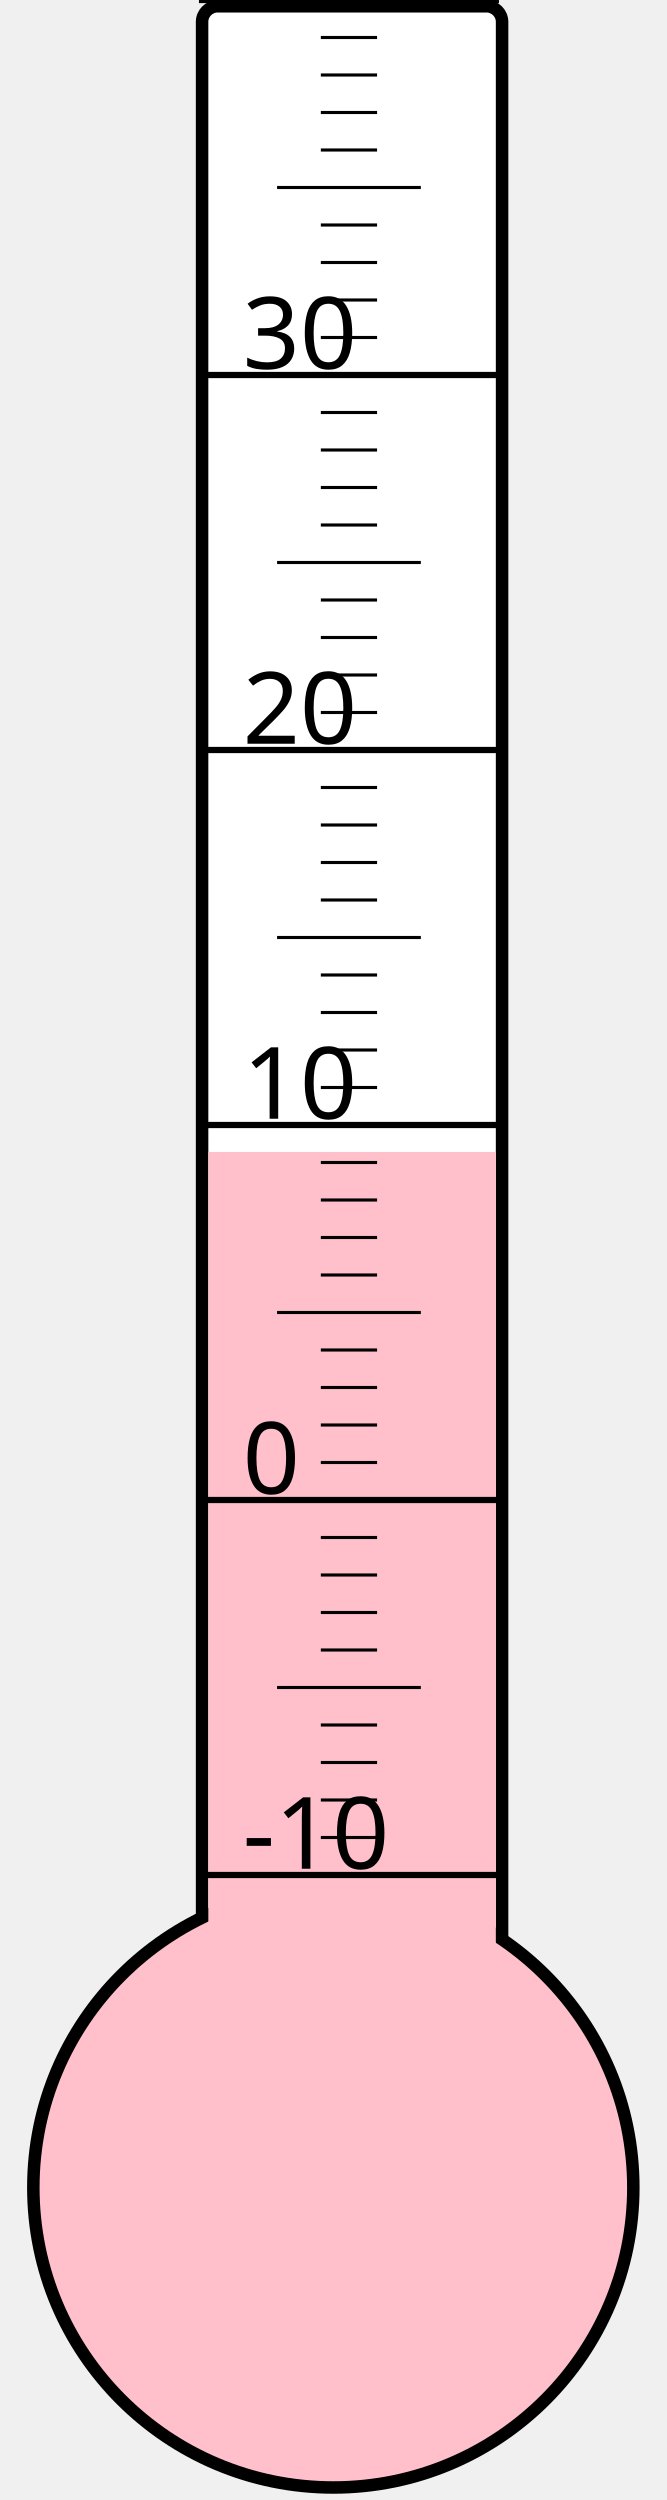
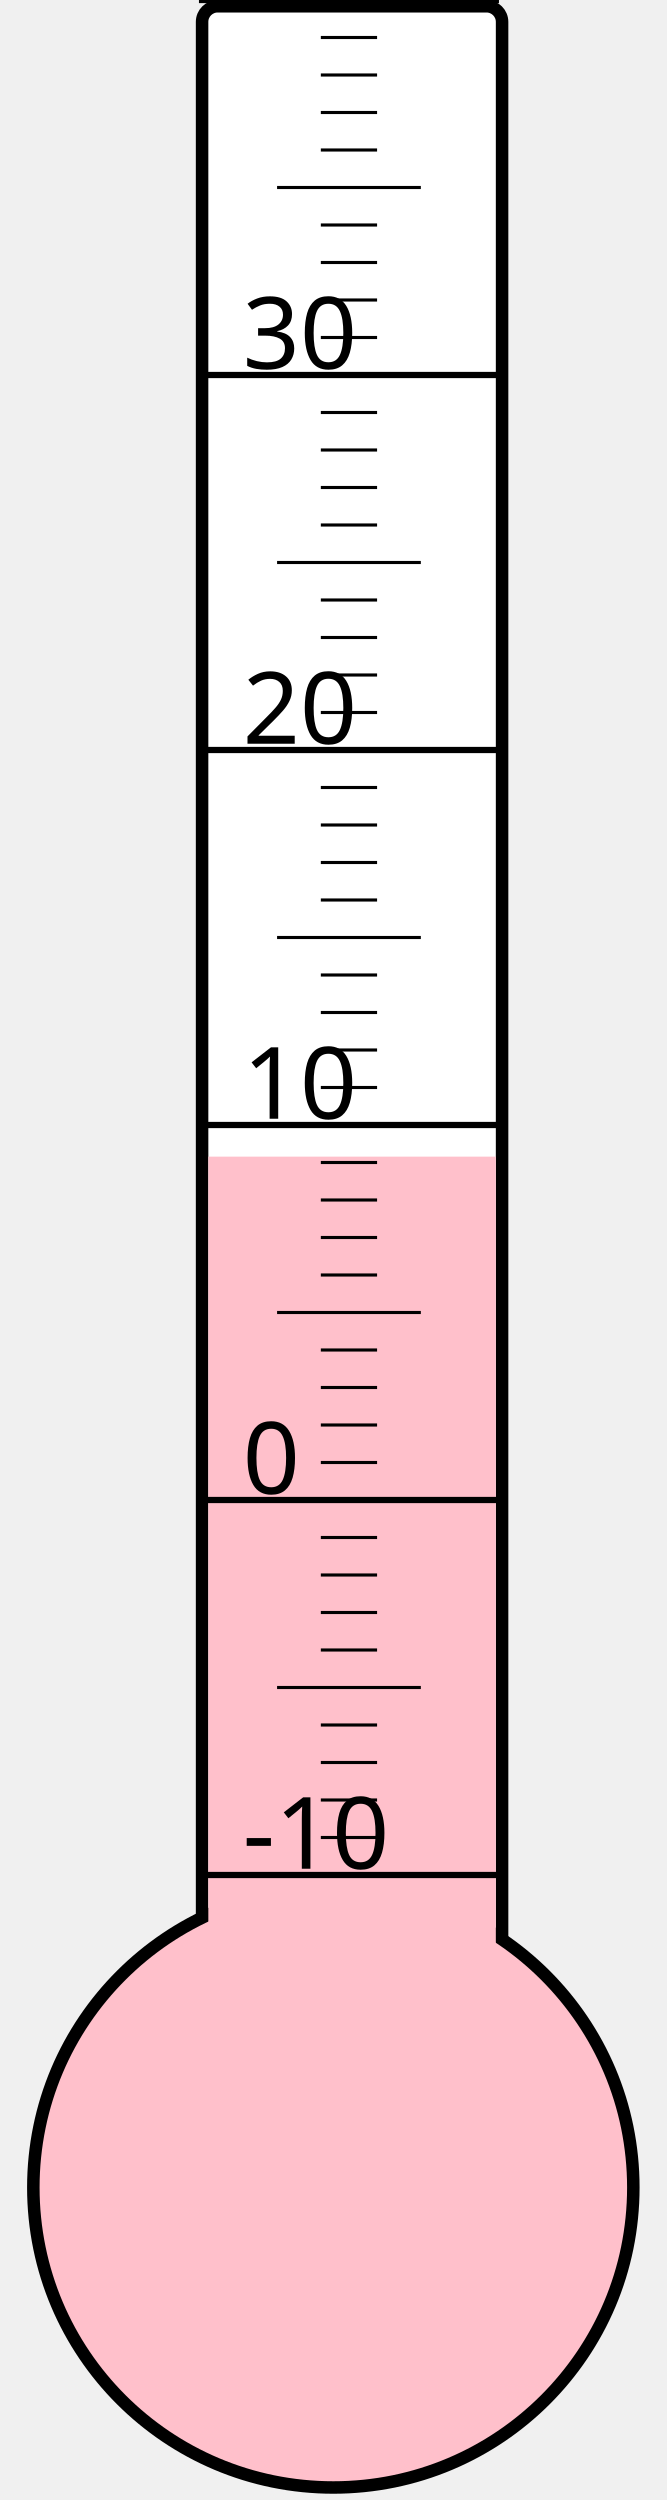
<svg xmlns="http://www.w3.org/2000/svg" width="40px" height="150px" viewBox="0 0 200 800">
  <rect width="200" height="800" x="0" y="0" style="fill: #ffffeb; fill-opacity: 0;" />
  <rect width="96" height="680" x="58" y="2" rx="5" ry="5" style="fill: white; fill-opacity: 1; stroke: black; stroke-width: 4;" />
  <circle cx="100" cy="700" r="96" style="fill: pink; stroke: black; stroke-width: 4;" />
-   <rect width="92" height="331.375" x="60" y="368.625" style="fill: pink; fill-opacity: 1; stroke-width: 0;" />
+   <rect width="92" height="329.875" x="60" y="370.125" style="fill: pink; fill-opacity: 1; stroke-width: 0;" />
  <text x="71" y="598" style="font-family: sans-serif; font-size: 24pt;">-10</text>
  <text x="71" y="478" style="font-family: sans-serif; font-size: 24pt;">0</text>
  <text x="71" y="358" style="font-family: sans-serif; font-size: 24pt;">10</text>
  <text x="71" y="238" style="font-family: sans-serif; font-size: 24pt;">20</text>
  <text x="71" y="118" style="font-family: sans-serif; font-size: 24pt;">30</text>
  <g style="stroke: black;">
    <line x1="57" y1="600" x2="153" y2="600" style="stroke-width: 2;" />
    <line x1="96" y1="588" x2="114" y2="588" style="stroke-width: 1;" />
    <line x1="96" y1="576" x2="114" y2="576" style="stroke-width: 1;" />
    <line x1="96" y1="564" x2="114" y2="564" style="stroke-width: 1;" />
    <line x1="96" y1="552" x2="114" y2="552" style="stroke-width: 1;" />
    <line x1="82" y1="540" x2="128" y2="540" style="stroke-width: 1;" />
    <line x1="96" y1="528" x2="114" y2="528" style="stroke-width: 1;" />
    <line x1="96" y1="516" x2="114" y2="516" style="stroke-width: 1;" />
    <line x1="96" y1="504" x2="114" y2="504" style="stroke-width: 1;" />
    <line x1="96" y1="492" x2="114" y2="492" style="stroke-width: 1;" />
    <line x1="57" y1="480" x2="153" y2="480" style="stroke-width: 2;" />
    <line x1="96" y1="468" x2="114" y2="468" style="stroke-width: 1;" />
    <line x1="96" y1="456" x2="114" y2="456" style="stroke-width: 1;" />
    <line x1="96" y1="444" x2="114" y2="444" style="stroke-width: 1;" />
    <line x1="96" y1="432" x2="114" y2="432" style="stroke-width: 1;" />
    <line x1="82" y1="420" x2="128" y2="420" style="stroke-width: 1;" />
    <line x1="96" y1="408" x2="114" y2="408" style="stroke-width: 1;" />
    <line x1="96" y1="396" x2="114" y2="396" style="stroke-width: 1;" />
    <line x1="96" y1="384" x2="114" y2="384" style="stroke-width: 1;" />
    <line x1="96" y1="372" x2="114" y2="372" style="stroke-width: 1;" />
    <line x1="57" y1="360" x2="153" y2="360" style="stroke-width: 2;" />
    <line x1="96" y1="348" x2="114" y2="348" style="stroke-width: 1;" />
    <line x1="96" y1="336" x2="114" y2="336" style="stroke-width: 1;" />
    <line x1="96" y1="324" x2="114" y2="324" style="stroke-width: 1;" />
    <line x1="96" y1="312" x2="114" y2="312" style="stroke-width: 1;" />
    <line x1="82" y1="300" x2="128" y2="300" style="stroke-width: 1;" />
    <line x1="96" y1="288" x2="114" y2="288" style="stroke-width: 1;" />
    <line x1="96" y1="276" x2="114" y2="276" style="stroke-width: 1;" />
    <line x1="96" y1="264" x2="114" y2="264" style="stroke-width: 1;" />
    <line x1="96" y1="252" x2="114" y2="252" style="stroke-width: 1;" />
    <line x1="57" y1="240" x2="153" y2="240" style="stroke-width: 2;" />
    <line x1="96" y1="228" x2="114" y2="228" style="stroke-width: 1;" />
    <line x1="96" y1="216" x2="114" y2="216" style="stroke-width: 1;" />
    <line x1="96" y1="204" x2="114" y2="204" style="stroke-width: 1;" />
    <line x1="96" y1="192" x2="114" y2="192" style="stroke-width: 1;" />
    <line x1="82" y1="180" x2="128" y2="180" style="stroke-width: 1;" />
    <line x1="96" y1="168" x2="114" y2="168" style="stroke-width: 1;" />
    <line x1="96" y1="156" x2="114" y2="156" style="stroke-width: 1;" />
    <line x1="96" y1="144" x2="114" y2="144" style="stroke-width: 1;" />
    <line x1="96" y1="132" x2="114" y2="132" style="stroke-width: 1;" />
    <line x1="57" y1="120" x2="153" y2="120" style="stroke-width: 2;" />
    <line x1="96" y1="108" x2="114" y2="108" style="stroke-width: 1;" />
    <line x1="96" y1="96" x2="114" y2="96" style="stroke-width: 1;" />
    <line x1="96" y1="84" x2="114" y2="84" style="stroke-width: 1;" />
    <line x1="96" y1="72" x2="114" y2="72" style="stroke-width: 1;" />
    <line x1="82" y1="60" x2="128" y2="60" style="stroke-width: 1;" />
    <line x1="96" y1="48" x2="114" y2="48" style="stroke-width: 1;" />
    <line x1="96" y1="36" x2="114" y2="36" style="stroke-width: 1;" />
    <line x1="96" y1="24" x2="114" y2="24" style="stroke-width: 1;" />
    <line x1="96" y1="12" x2="114" y2="12" style="stroke-width: 1;" />
    <line x1="57" y1="0" x2="153" y2="0" style="stroke-width: 2;" />
  </g>
</svg>
